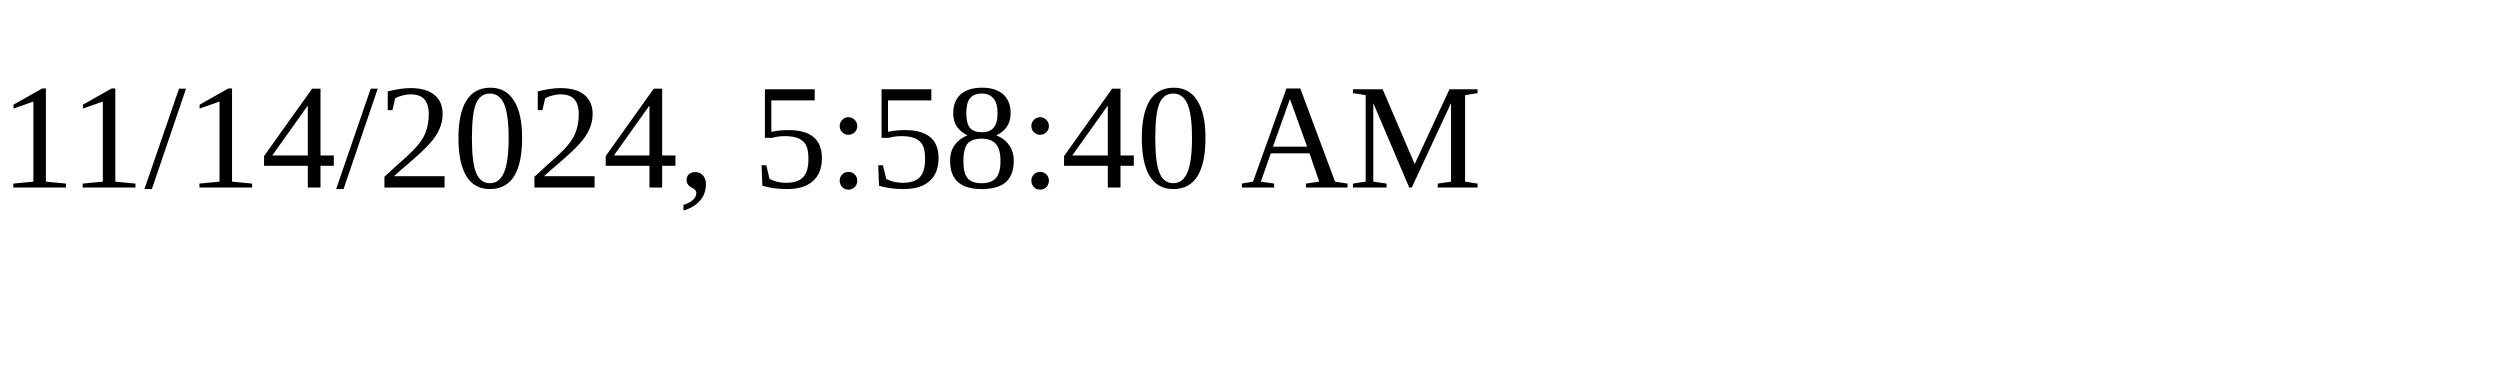
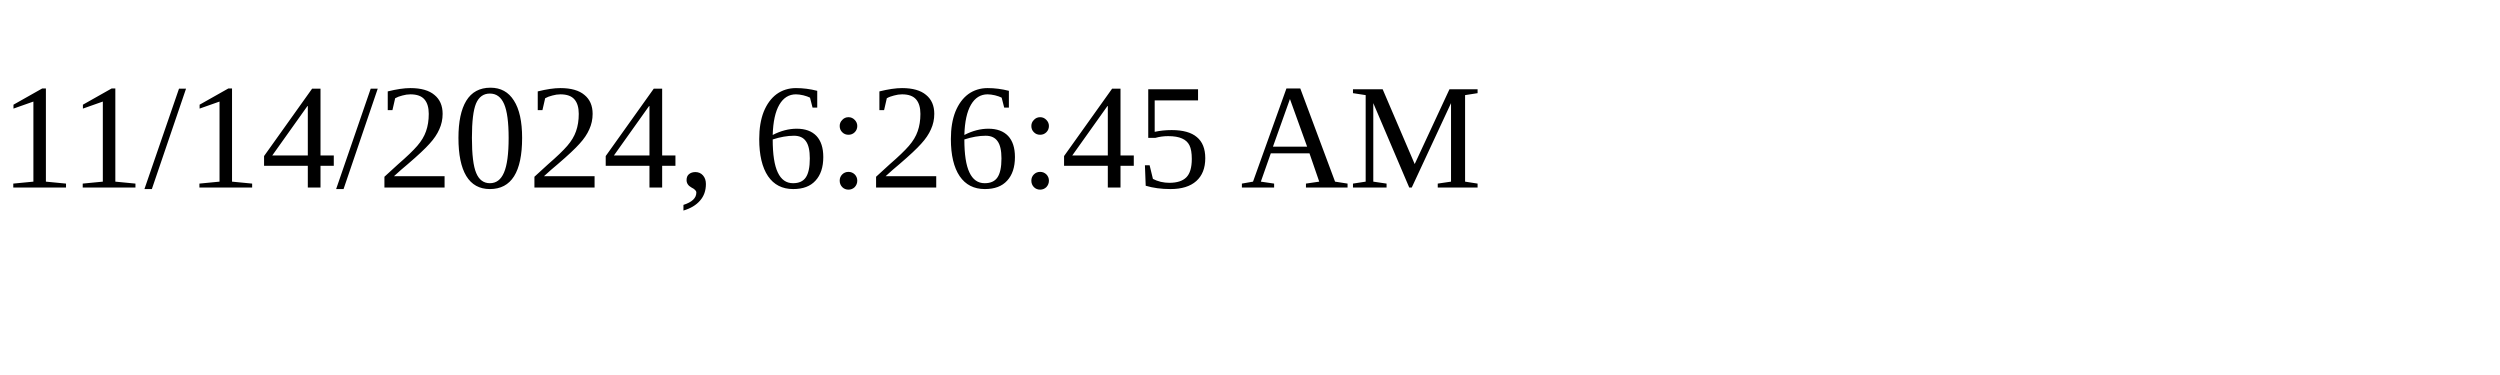
<svg xmlns="http://www.w3.org/2000/svg" height="30" width="200">
-   <text x="0" y="15">11/14/2024, 5:58:40 AM</text>
+   <text x="0" y="15">11/14/2024, 6:26:45 AM</text>
</svg>
